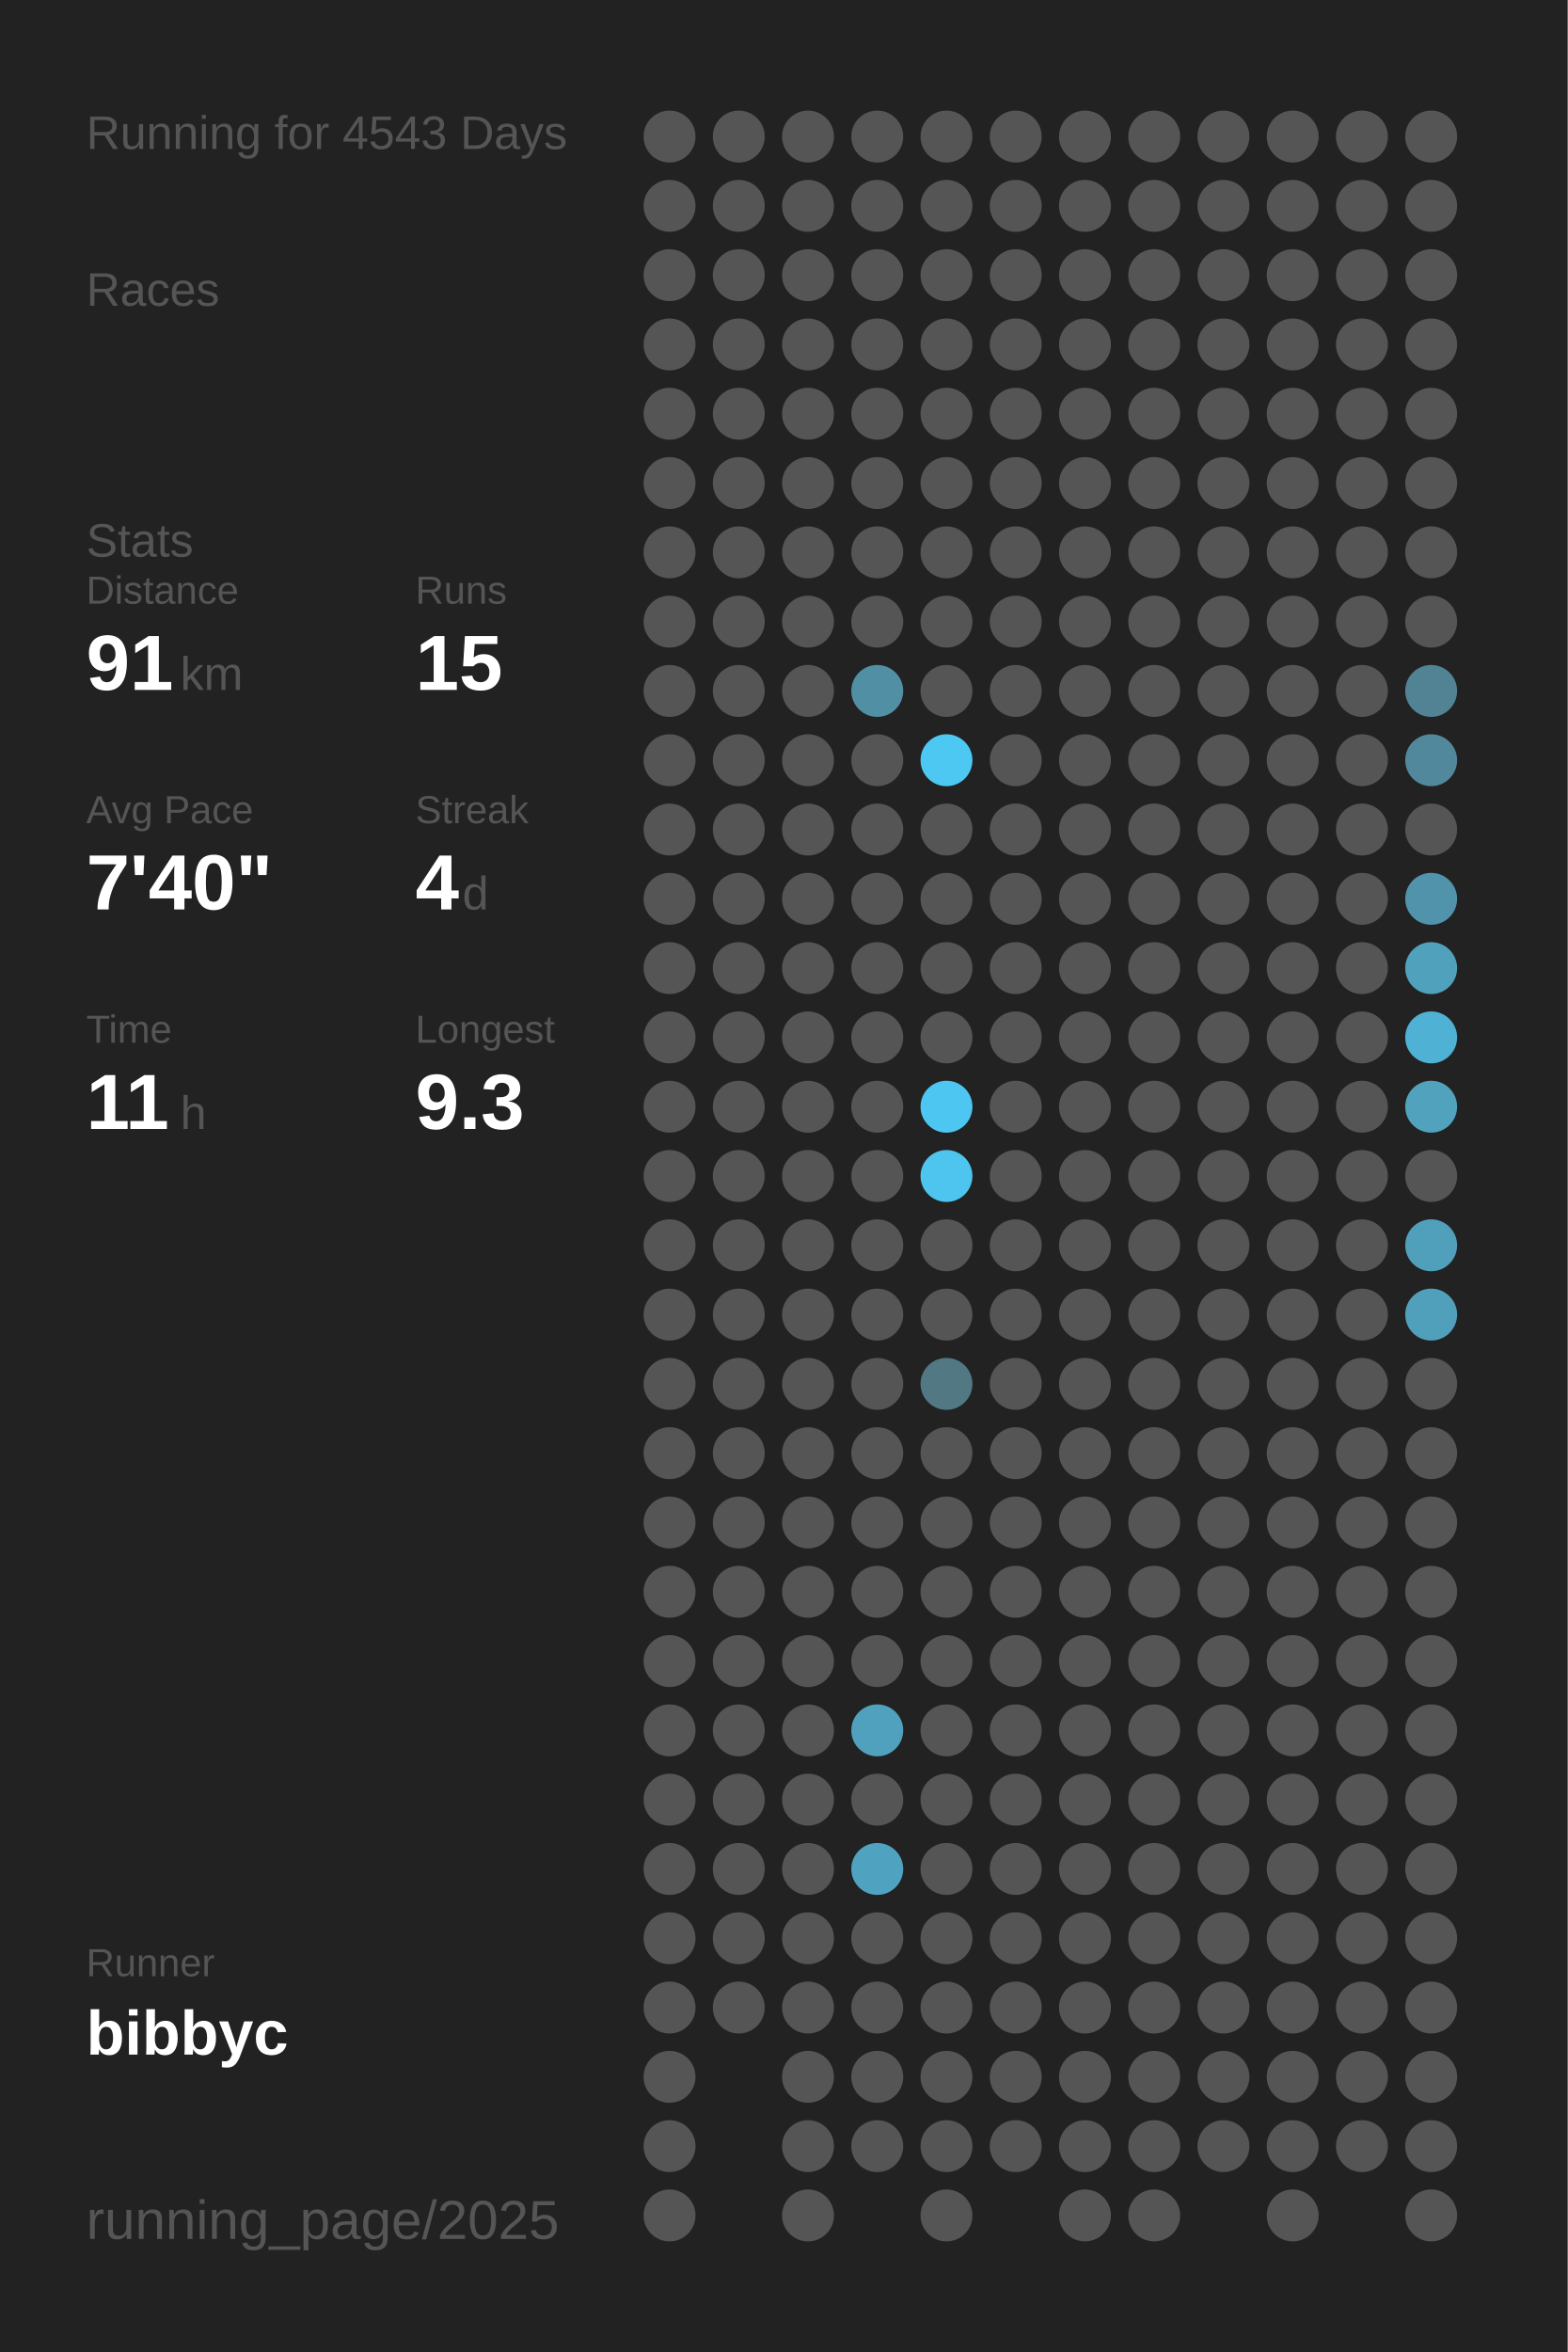
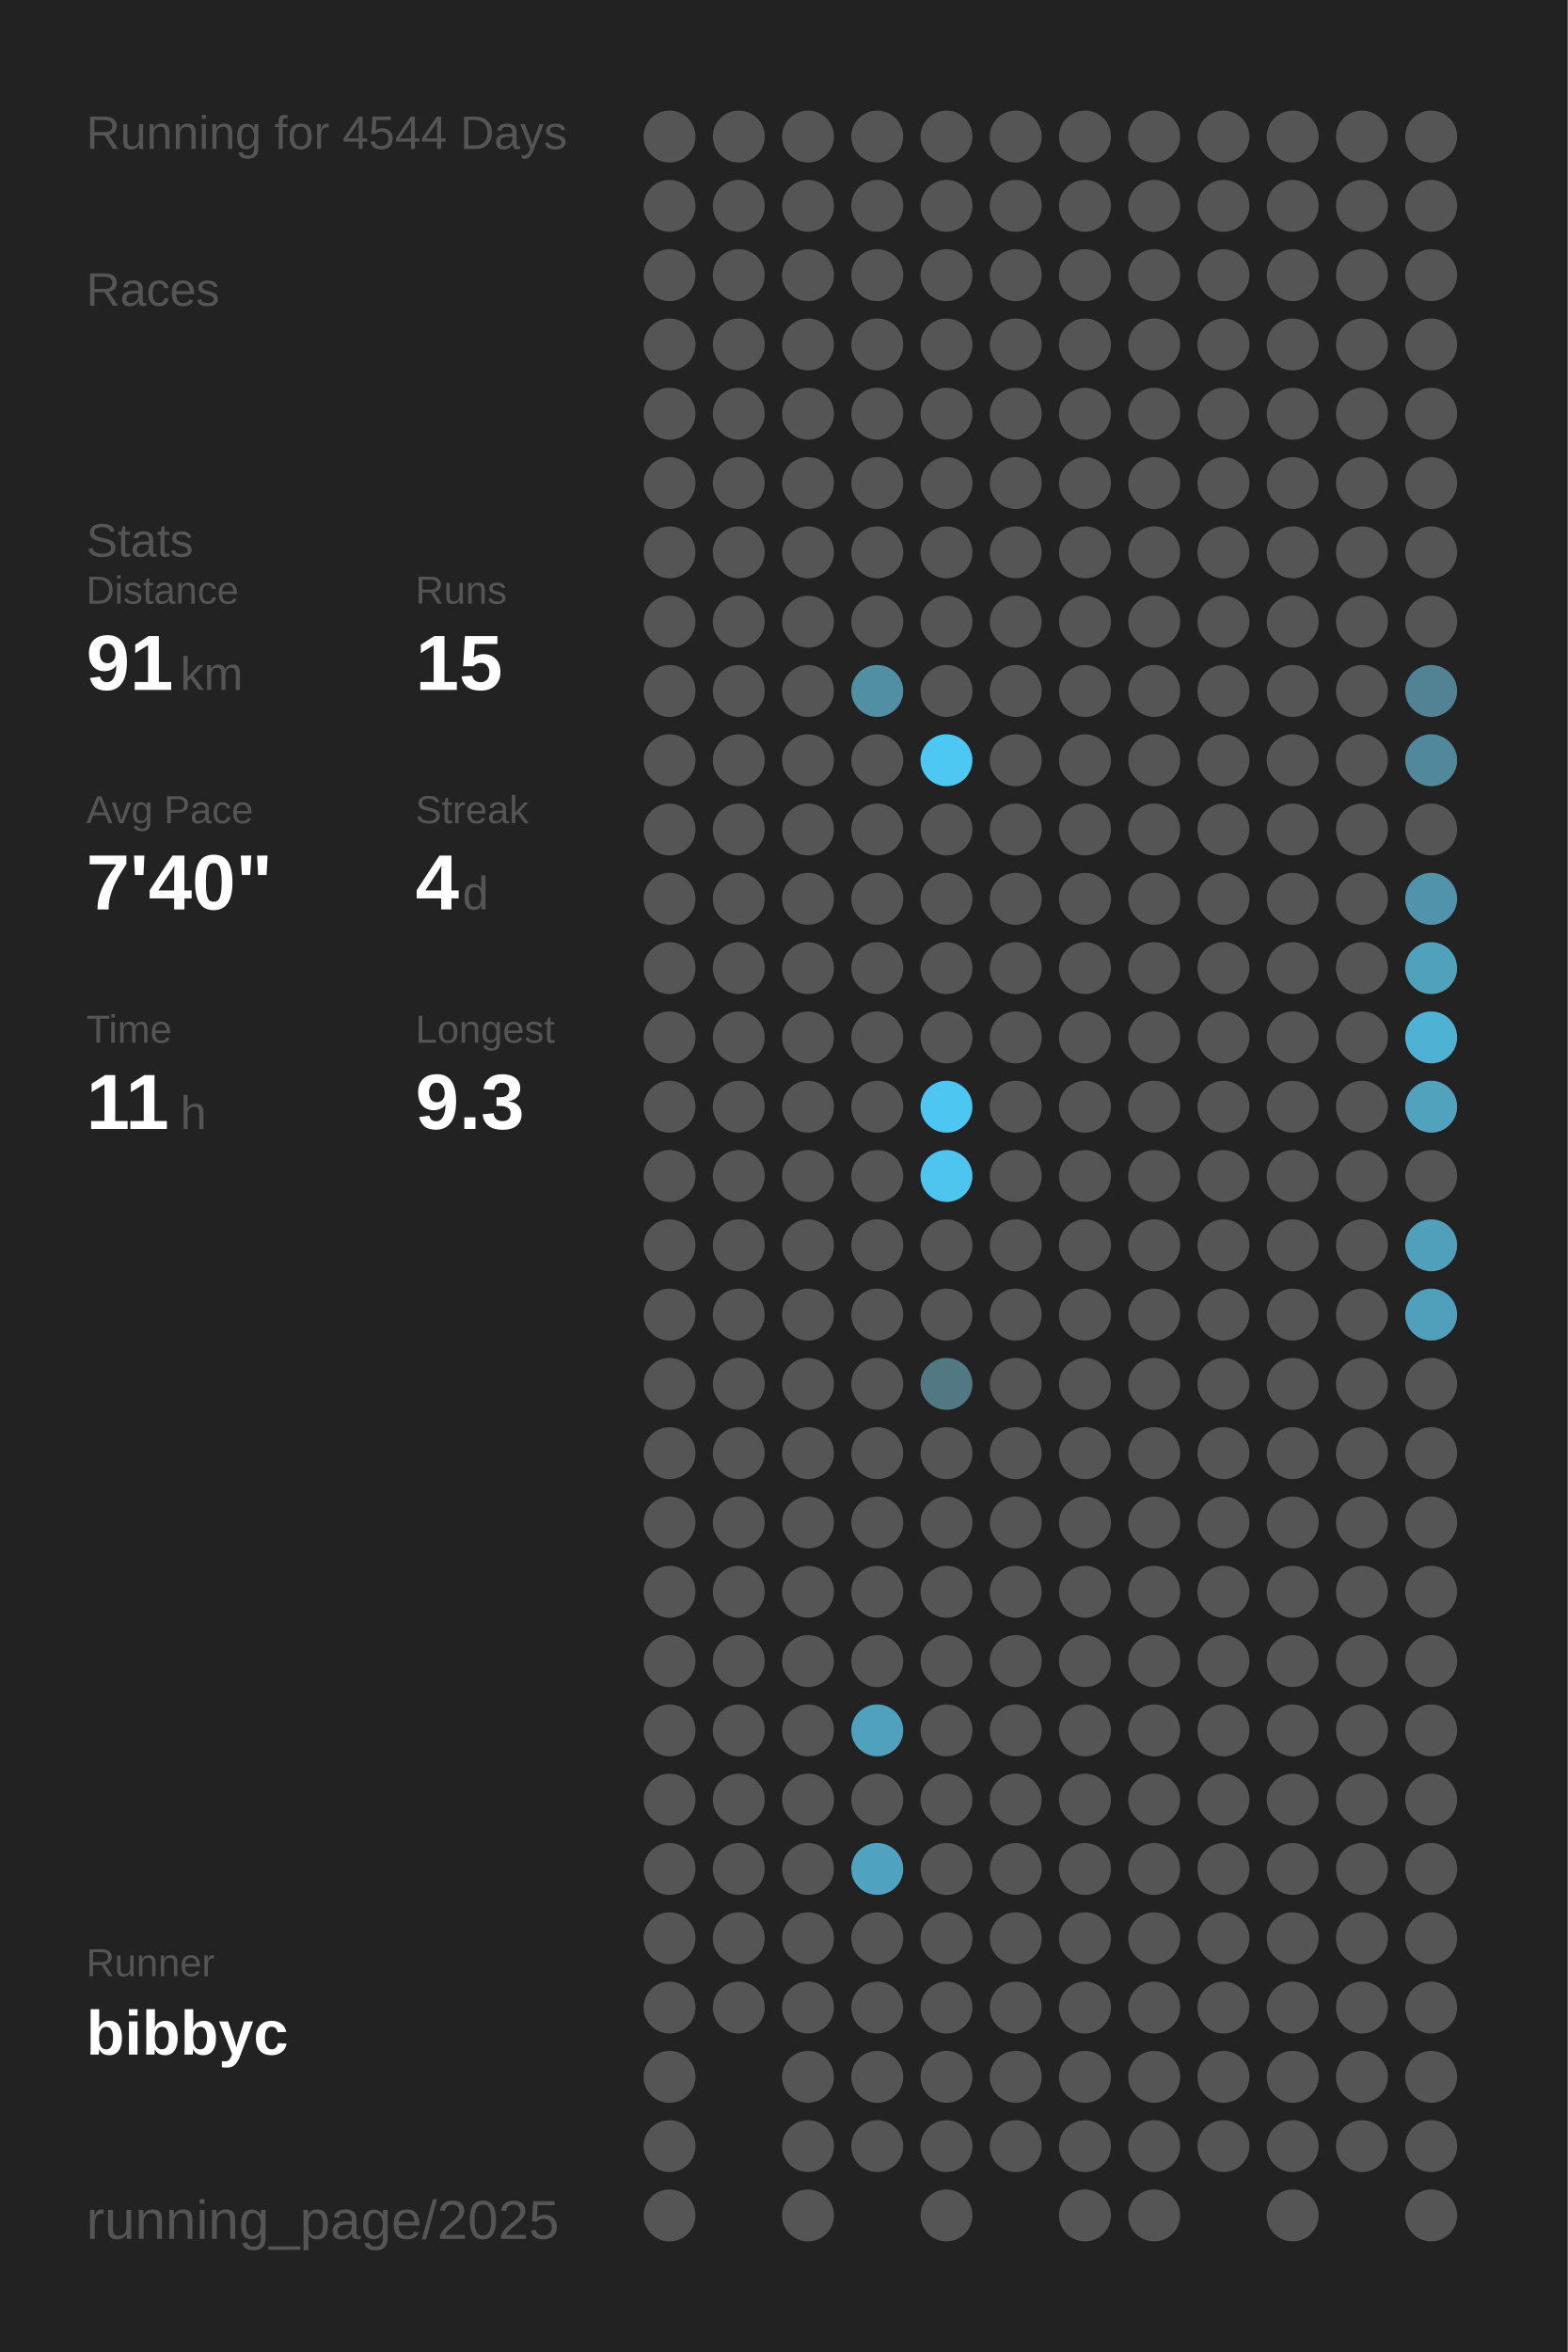
<svg xmlns="http://www.w3.org/2000/svg" baseProfile="full" height="300mm" version="1.1" viewBox="0,0,200,300" width="200mm">
  <defs />
  <rect fill="#222222" height="300" width="200" x="0" y="0" />
-   <text fill="#555555" style="font-size:6px; font-family:Arial;" x="11" y="19">Running for 4543 Days</text>
+   <text fill="#555555" style="font-size:6px; font-family:Arial;" x="11" y="19">Running for 4544 Days</text>
  <text fill="#555555" style="font-size:6px; font-family:Arial;" x="11" y="39">Races</text>
  <text fill="#555555" style="font-size:6px; font-family:Arial;" x="11" y="71">Stats</text>
  <text fill="#555555" style="font-size:5px; font-family:Arial;" x="11" y="77">Distance</text>
  <text fill="#FFFFFF" style="font-size:10px; font-family:Arial; font-weight:bold;" x="11" y="88">91</text>
  <text fill="#555555" style="font-size:6px; font-family:Arial;" x="23" y="88">km</text>
  <text fill="#555555" style="font-size:5px; font-family:Arial;" x="53" y="77">Runs</text>
  <text fill="#FFFFFF" style="font-size:10px; font-family:Arial; font-weight:bold;" x="53" y="88">15</text>
  <text fill="#555555" style="font-size:5px; font-family:Arial;" x="11" y="105">Avg Pace</text>
  <text fill="#FFFFFF" style="font-size:10px; font-family:Arial; font-weight:bold;" x="11" y="116">7'40"</text>
  <text fill="#555555" style="font-size:5px; font-family:Arial;" x="53" y="105">Streak</text>
  <text fill="#FFFFFF" style="font-size:10px; font-family:Arial; font-weight:bold;" x="53" y="116">4</text>
  <text fill="#555555" style="font-size:6px; font-family:Arial;" x="59" y="116">d</text>
  <text fill="#555555" style="font-size:5px; font-family:Arial;" x="11" y="133">Time</text>
  <text fill="#FFFFFF" style="font-size:10px; font-family:Arial; font-weight:bold;" x="11" y="144">11</text>
  <text fill="#555555" style="font-size:6px; font-family:Arial;" x="23" y="144">h</text>
  <text fill="#555555" style="font-size:5px; font-family:Arial;" x="53" y="133">Longest</text>
  <text fill="#FFFFFF" style="font-size:10px; font-family:Arial; font-weight:bold;" x="53" y="144">9.3</text>
  <text fill="#555555" style="font-size:5px; font-family:Arial;" x="11" y="252.065">Runner</text>
  <text fill="#FFFFFF" style="font-size:8px; font-family:Arial; font-weight:bold;" x="11" y="262.065">bibbyc</text>
  <text fill="#555555" style="font-size:7px; font-family:Arial;" x="11" y="285.581">running_page/2025</text>
  <circle cx="85.417" cy="17.419" fill="#555555" r="3.312" />
  <circle cx="85.417" cy="26.258" fill="#555555" r="3.312" />
  <circle cx="85.417" cy="35.097" fill="#555555" r="3.312" />
  <circle cx="85.417" cy="43.935" fill="#555555" r="3.312" />
  <circle cx="85.417" cy="52.774" fill="#555555" r="3.312" />
  <circle cx="85.417" cy="61.613" fill="#555555" r="3.312" />
  <circle cx="85.417" cy="70.452" fill="#555555" r="3.312" />
  <circle cx="85.417" cy="79.29" fill="#555555" r="3.312" />
  <circle cx="85.417" cy="88.129" fill="#555555" r="3.312" />
  <circle cx="85.417" cy="96.968" fill="#555555" r="3.312" />
  <circle cx="85.417" cy="105.806" fill="#555555" r="3.312" />
  <circle cx="85.417" cy="114.645" fill="#555555" r="3.312" />
  <circle cx="85.417" cy="123.484" fill="#555555" r="3.312" />
  <circle cx="85.417" cy="132.323" fill="#555555" r="3.312" />
  <circle cx="85.417" cy="141.161" fill="#555555" r="3.312" />
  <circle cx="85.417" cy="150" fill="#555555" r="3.312" />
  <circle cx="85.417" cy="158.839" fill="#555555" r="3.312" />
  <circle cx="85.417" cy="167.677" fill="#555555" r="3.312" />
  <circle cx="85.417" cy="176.516" fill="#555555" r="3.312" />
  <circle cx="85.417" cy="185.355" fill="#555555" r="3.312" />
  <circle cx="85.417" cy="194.194" fill="#555555" r="3.312" />
  <circle cx="85.417" cy="203.032" fill="#555555" r="3.312" />
  <circle cx="85.417" cy="211.871" fill="#555555" r="3.312" />
  <circle cx="85.417" cy="220.71" fill="#555555" r="3.312" />
  <circle cx="85.417" cy="229.548" fill="#555555" r="3.312" />
  <circle cx="85.417" cy="238.387" fill="#555555" r="3.312" />
  <circle cx="85.417" cy="247.226" fill="#555555" r="3.312" />
  <circle cx="85.417" cy="256.065" fill="#555555" r="3.312" />
  <circle cx="85.417" cy="264.903" fill="#555555" r="3.312" />
  <circle cx="85.417" cy="273.742" fill="#555555" r="3.312" />
  <circle cx="85.417" cy="282.581" fill="#555555" r="3.312" />
  <circle cx="94.25" cy="17.419" fill="#555555" r="3.312" />
  <circle cx="94.25" cy="26.258" fill="#555555" r="3.312" />
  <circle cx="94.25" cy="35.097" fill="#555555" r="3.312" />
  <circle cx="94.25" cy="43.935" fill="#555555" r="3.312" />
  <circle cx="94.25" cy="52.774" fill="#555555" r="3.312" />
  <circle cx="94.25" cy="61.613" fill="#555555" r="3.312" />
  <circle cx="94.25" cy="70.452" fill="#555555" r="3.312" />
  <circle cx="94.25" cy="79.29" fill="#555555" r="3.312" />
  <circle cx="94.25" cy="88.129" fill="#555555" r="3.312" />
  <circle cx="94.25" cy="96.968" fill="#555555" r="3.312" />
  <circle cx="94.25" cy="105.806" fill="#555555" r="3.312" />
  <circle cx="94.25" cy="114.645" fill="#555555" r="3.312" />
  <circle cx="94.25" cy="123.484" fill="#555555" r="3.312" />
  <circle cx="94.25" cy="132.323" fill="#555555" r="3.312" />
  <circle cx="94.25" cy="141.161" fill="#555555" r="3.312" />
  <circle cx="94.25" cy="150" fill="#555555" r="3.312" />
  <circle cx="94.25" cy="158.839" fill="#555555" r="3.312" />
  <circle cx="94.25" cy="167.677" fill="#555555" r="3.312" />
  <circle cx="94.25" cy="176.516" fill="#555555" r="3.312" />
  <circle cx="94.25" cy="185.355" fill="#555555" r="3.312" />
  <circle cx="94.25" cy="194.194" fill="#555555" r="3.312" />
  <circle cx="94.25" cy="203.032" fill="#555555" r="3.312" />
  <circle cx="94.25" cy="211.871" fill="#555555" r="3.312" />
  <circle cx="94.25" cy="220.71" fill="#555555" r="3.312" />
  <circle cx="94.25" cy="229.548" fill="#555555" r="3.312" />
  <circle cx="94.25" cy="238.387" fill="#555555" r="3.312" />
  <circle cx="94.25" cy="247.226" fill="#555555" r="3.312" />
  <circle cx="94.25" cy="256.065" fill="#555555" r="3.312" />
  <circle cx="103.083" cy="17.419" fill="#555555" r="3.312" />
  <circle cx="103.083" cy="26.258" fill="#555555" r="3.312" />
  <circle cx="103.083" cy="35.097" fill="#555555" r="3.312" />
  <circle cx="103.083" cy="43.935" fill="#555555" r="3.312" />
  <circle cx="103.083" cy="52.774" fill="#555555" r="3.312" />
  <circle cx="103.083" cy="61.613" fill="#555555" r="3.312" />
  <circle cx="103.083" cy="70.452" fill="#555555" r="3.312" />
  <circle cx="103.083" cy="79.29" fill="#555555" r="3.312" />
  <circle cx="103.083" cy="88.129" fill="#555555" r="3.312" />
  <circle cx="103.083" cy="96.968" fill="#555555" r="3.312" />
  <circle cx="103.083" cy="105.806" fill="#555555" r="3.312" />
  <circle cx="103.083" cy="114.645" fill="#555555" r="3.312" />
  <circle cx="103.083" cy="123.484" fill="#555555" r="3.312" />
  <circle cx="103.083" cy="132.323" fill="#555555" r="3.312" />
  <circle cx="103.083" cy="141.161" fill="#555555" r="3.312" />
  <circle cx="103.083" cy="150" fill="#555555" r="3.312" />
  <circle cx="103.083" cy="158.839" fill="#555555" r="3.312" />
  <circle cx="103.083" cy="167.677" fill="#555555" r="3.312" />
  <circle cx="103.083" cy="176.516" fill="#555555" r="3.312" />
  <circle cx="103.083" cy="185.355" fill="#555555" r="3.312" />
  <circle cx="103.083" cy="194.194" fill="#555555" r="3.312" />
  <circle cx="103.083" cy="203.032" fill="#555555" r="3.312" />
  <circle cx="103.083" cy="211.871" fill="#555555" r="3.312" />
  <circle cx="103.083" cy="220.71" fill="#555555" r="3.312" />
  <circle cx="103.083" cy="229.548" fill="#555555" r="3.312" />
  <circle cx="103.083" cy="238.387" fill="#555555" r="3.312" />
  <circle cx="103.083" cy="247.226" fill="#555555" r="3.312" />
  <circle cx="103.083" cy="256.065" fill="#555555" r="3.312" />
  <circle cx="103.083" cy="264.903" fill="#555555" r="3.312" />
  <circle cx="103.083" cy="273.742" fill="#555555" r="3.312" />
  <circle cx="103.083" cy="282.581" fill="#555555" r="3.312" />
  <circle cx="111.917" cy="17.419" fill="#555555" r="3.312" />
  <circle cx="111.917" cy="26.258" fill="#555555" r="3.312" />
  <circle cx="111.917" cy="35.097" fill="#555555" r="3.312" />
  <circle cx="111.917" cy="43.935" fill="#555555" r="3.312" />
  <circle cx="111.917" cy="52.774" fill="#555555" r="3.312" />
  <circle cx="111.917" cy="61.613" fill="#555555" r="3.312" />
  <circle cx="111.917" cy="70.452" fill="#555555" r="3.312" />
  <circle cx="111.917" cy="79.29" fill="#555555" r="3.312" />
  <circle cx="111.917" cy="88.129" fill="#518fa5" r="3.312" />
  <circle cx="111.917" cy="96.968" fill="#555555" r="3.312" />
  <circle cx="111.917" cy="105.806" fill="#555555" r="3.312" />
  <circle cx="111.917" cy="114.645" fill="#555555" r="3.312" />
  <circle cx="111.917" cy="123.484" fill="#555555" r="3.312" />
  <circle cx="111.917" cy="132.323" fill="#555555" r="3.312" />
  <circle cx="111.917" cy="141.161" fill="#555555" r="3.312" />
  <circle cx="111.917" cy="150" fill="#555555" r="3.312" />
  <circle cx="111.917" cy="158.839" fill="#555555" r="3.312" />
  <circle cx="111.917" cy="167.677" fill="#555555" r="3.312" />
  <circle cx="111.917" cy="176.516" fill="#555555" r="3.312" />
  <circle cx="111.917" cy="185.355" fill="#555555" r="3.312" />
  <circle cx="111.917" cy="194.194" fill="#555555" r="3.312" />
  <circle cx="111.917" cy="203.032" fill="#555555" r="3.312" />
  <circle cx="111.917" cy="211.871" fill="#555555" r="3.312" />
  <circle cx="111.917" cy="220.71" fill="#50a1bd" r="3.312" />
  <circle cx="111.917" cy="229.548" fill="#555555" r="3.312" />
  <circle cx="111.917" cy="238.387" fill="#4fa3c0" r="3.312" />
  <circle cx="111.917" cy="247.226" fill="#555555" r="3.312" />
  <circle cx="111.917" cy="256.065" fill="#555555" r="3.312" />
  <circle cx="111.917" cy="264.903" fill="#555555" r="3.312" />
  <circle cx="111.917" cy="273.742" fill="#555555" r="3.312" />
  <circle cx="120.75" cy="17.419" fill="#555555" r="3.312" />
  <circle cx="120.75" cy="26.258" fill="#555555" r="3.312" />
  <circle cx="120.75" cy="35.097" fill="#555555" r="3.312" />
  <circle cx="120.75" cy="43.935" fill="#555555" r="3.312" />
  <circle cx="120.75" cy="52.774" fill="#555555" r="3.312" />
  <circle cx="120.75" cy="61.613" fill="#555555" r="3.312" />
  <circle cx="120.75" cy="70.452" fill="#555555" r="3.312" />
  <circle cx="120.75" cy="79.29" fill="#555555" r="3.312" />
  <circle cx="120.75" cy="88.129" fill="#555555" r="3.312" />
  <circle cx="120.75" cy="96.968" fill="#4dc8f2" r="3.312" />
  <circle cx="120.75" cy="105.806" fill="#555555" r="3.312" />
  <circle cx="120.75" cy="114.645" fill="#555555" r="3.312" />
  <circle cx="120.75" cy="123.484" fill="#555555" r="3.312" />
  <circle cx="120.75" cy="132.323" fill="#555555" r="3.312" />
  <circle cx="120.75" cy="141.161" fill="#4dc7f1" r="3.312" />
  <circle cx="120.75" cy="150" fill="#4dc5ee" r="3.312" />
  <circle cx="120.75" cy="158.839" fill="#555555" r="3.312" />
  <circle cx="120.75" cy="167.677" fill="#555555" r="3.312" />
  <circle cx="120.75" cy="176.516" fill="#527884" r="3.312" />
  <circle cx="120.75" cy="185.355" fill="#555555" r="3.312" />
  <circle cx="120.75" cy="194.194" fill="#555555" r="3.312" />
  <circle cx="120.75" cy="203.032" fill="#555555" r="3.312" />
  <circle cx="120.75" cy="211.871" fill="#555555" r="3.312" />
  <circle cx="120.75" cy="220.71" fill="#555555" r="3.312" />
  <circle cx="120.75" cy="229.548" fill="#555555" r="3.312" />
  <circle cx="120.75" cy="238.387" fill="#555555" r="3.312" />
  <circle cx="120.75" cy="247.226" fill="#555555" r="3.312" />
  <circle cx="120.75" cy="256.065" fill="#555555" r="3.312" />
  <circle cx="120.75" cy="264.903" fill="#555555" r="3.312" />
  <circle cx="120.75" cy="273.742" fill="#555555" r="3.312" />
  <circle cx="120.75" cy="282.581" fill="#555555" r="3.312" />
  <circle cx="129.583" cy="17.419" fill="#555555" r="3.312" />
  <circle cx="129.583" cy="26.258" fill="#555555" r="3.312" />
  <circle cx="129.583" cy="35.097" fill="#555555" r="3.312" />
  <circle cx="129.583" cy="43.935" fill="#555555" r="3.312" />
  <circle cx="129.583" cy="52.774" fill="#555555" r="3.312" />
  <circle cx="129.583" cy="61.613" fill="#555555" r="3.312" />
  <circle cx="129.583" cy="70.452" fill="#555555" r="3.312" />
  <circle cx="129.583" cy="79.29" fill="#555555" r="3.312" />
  <circle cx="129.583" cy="88.129" fill="#555555" r="3.312" />
  <circle cx="129.583" cy="96.968" fill="#555555" r="3.312" />
  <circle cx="129.583" cy="105.806" fill="#555555" r="3.312" />
  <circle cx="129.583" cy="114.645" fill="#555555" r="3.312" />
  <circle cx="129.583" cy="123.484" fill="#555555" r="3.312" />
  <circle cx="129.583" cy="132.323" fill="#555555" r="3.312" />
  <circle cx="129.583" cy="141.161" fill="#555555" r="3.312" />
  <circle cx="129.583" cy="150" fill="#555555" r="3.312" />
  <circle cx="129.583" cy="158.839" fill="#555555" r="3.312" />
  <circle cx="129.583" cy="167.677" fill="#555555" r="3.312" />
  <circle cx="129.583" cy="176.516" fill="#555555" r="3.312" />
  <circle cx="129.583" cy="185.355" fill="#555555" r="3.312" />
  <circle cx="129.583" cy="194.194" fill="#555555" r="3.312" />
  <circle cx="129.583" cy="203.032" fill="#555555" r="3.312" />
  <circle cx="129.583" cy="211.871" fill="#555555" r="3.312" />
  <circle cx="129.583" cy="220.71" fill="#555555" r="3.312" />
  <circle cx="129.583" cy="229.548" fill="#555555" r="3.312" />
  <circle cx="129.583" cy="238.387" fill="#555555" r="3.312" />
  <circle cx="129.583" cy="247.226" fill="#555555" r="3.312" />
  <circle cx="129.583" cy="256.065" fill="#555555" r="3.312" />
  <circle cx="129.583" cy="264.903" fill="#555555" r="3.312" />
  <circle cx="129.583" cy="273.742" fill="#555555" r="3.312" />
  <circle cx="138.417" cy="17.419" fill="#555555" r="3.312" />
  <circle cx="138.417" cy="26.258" fill="#555555" r="3.312" />
  <circle cx="138.417" cy="35.097" fill="#555555" r="3.312" />
  <circle cx="138.417" cy="43.935" fill="#555555" r="3.312" />
  <circle cx="138.417" cy="52.774" fill="#555555" r="3.312" />
  <circle cx="138.417" cy="61.613" fill="#555555" r="3.312" />
  <circle cx="138.417" cy="70.452" fill="#555555" r="3.312" />
  <circle cx="138.417" cy="79.29" fill="#555555" r="3.312" />
  <circle cx="138.417" cy="88.129" fill="#555555" r="3.312" />
  <circle cx="138.417" cy="96.968" fill="#555555" r="3.312" />
  <circle cx="138.417" cy="105.806" fill="#555555" r="3.312" />
  <circle cx="138.417" cy="114.645" fill="#555555" r="3.312" />
  <circle cx="138.417" cy="123.484" fill="#555555" r="3.312" />
  <circle cx="138.417" cy="132.323" fill="#555555" r="3.312" />
  <circle cx="138.417" cy="141.161" fill="#555555" r="3.312" />
  <circle cx="138.417" cy="150" fill="#555555" r="3.312" />
  <circle cx="138.417" cy="158.839" fill="#555555" r="3.312" />
  <circle cx="138.417" cy="167.677" fill="#555555" r="3.312" />
  <circle cx="138.417" cy="176.516" fill="#555555" r="3.312" />
  <circle cx="138.417" cy="185.355" fill="#555555" r="3.312" />
  <circle cx="138.417" cy="194.194" fill="#555555" r="3.312" />
  <circle cx="138.417" cy="203.032" fill="#555555" r="3.312" />
  <circle cx="138.417" cy="211.871" fill="#555555" r="3.312" />
  <circle cx="138.417" cy="220.71" fill="#555555" r="3.312" />
  <circle cx="138.417" cy="229.548" fill="#555555" r="3.312" />
  <circle cx="138.417" cy="238.387" fill="#555555" r="3.312" />
  <circle cx="138.417" cy="247.226" fill="#555555" r="3.312" />
  <circle cx="138.417" cy="256.065" fill="#555555" r="3.312" />
  <circle cx="138.417" cy="264.903" fill="#555555" r="3.312" />
  <circle cx="138.417" cy="273.742" fill="#555555" r="3.312" />
  <circle cx="138.417" cy="282.581" fill="#555555" r="3.312" />
  <circle cx="147.25" cy="17.419" fill="#555555" r="3.312" />
  <circle cx="147.25" cy="26.258" fill="#555555" r="3.312" />
  <circle cx="147.25" cy="35.097" fill="#555555" r="3.312" />
  <circle cx="147.25" cy="43.935" fill="#555555" r="3.312" />
  <circle cx="147.25" cy="52.774" fill="#555555" r="3.312" />
  <circle cx="147.25" cy="61.613" fill="#555555" r="3.312" />
  <circle cx="147.25" cy="70.452" fill="#555555" r="3.312" />
  <circle cx="147.25" cy="79.29" fill="#555555" r="3.312" />
  <circle cx="147.25" cy="88.129" fill="#555555" r="3.312" />
  <circle cx="147.25" cy="96.968" fill="#555555" r="3.312" />
  <circle cx="147.25" cy="105.806" fill="#555555" r="3.312" />
  <circle cx="147.25" cy="114.645" fill="#555555" r="3.312" />
  <circle cx="147.25" cy="123.484" fill="#555555" r="3.312" />
  <circle cx="147.25" cy="132.323" fill="#555555" r="3.312" />
  <circle cx="147.25" cy="141.161" fill="#555555" r="3.312" />
  <circle cx="147.25" cy="150" fill="#555555" r="3.312" />
  <circle cx="147.25" cy="158.839" fill="#555555" r="3.312" />
  <circle cx="147.25" cy="167.677" fill="#555555" r="3.312" />
  <circle cx="147.25" cy="176.516" fill="#555555" r="3.312" />
  <circle cx="147.25" cy="185.355" fill="#555555" r="3.312" />
  <circle cx="147.25" cy="194.194" fill="#555555" r="3.312" />
  <circle cx="147.25" cy="203.032" fill="#555555" r="3.312" />
  <circle cx="147.25" cy="211.871" fill="#555555" r="3.312" />
  <circle cx="147.25" cy="220.71" fill="#555555" r="3.312" />
  <circle cx="147.25" cy="229.548" fill="#555555" r="3.312" />
  <circle cx="147.25" cy="238.387" fill="#555555" r="3.312" />
  <circle cx="147.25" cy="247.226" fill="#555555" r="3.312" />
  <circle cx="147.25" cy="256.065" fill="#555555" r="3.312" />
  <circle cx="147.25" cy="264.903" fill="#555555" r="3.312" />
  <circle cx="147.25" cy="273.742" fill="#555555" r="3.312" />
  <circle cx="147.25" cy="282.581" fill="#555555" r="3.312" />
  <circle cx="156.083" cy="17.419" fill="#555555" r="3.312" />
  <circle cx="156.083" cy="26.258" fill="#555555" r="3.312" />
  <circle cx="156.083" cy="35.097" fill="#555555" r="3.312" />
  <circle cx="156.083" cy="43.935" fill="#555555" r="3.312" />
  <circle cx="156.083" cy="52.774" fill="#555555" r="3.312" />
  <circle cx="156.083" cy="61.613" fill="#555555" r="3.312" />
  <circle cx="156.083" cy="70.452" fill="#555555" r="3.312" />
  <circle cx="156.083" cy="79.29" fill="#555555" r="3.312" />
  <circle cx="156.083" cy="88.129" fill="#555555" r="3.312" />
  <circle cx="156.083" cy="96.968" fill="#555555" r="3.312" />
  <circle cx="156.083" cy="105.806" fill="#555555" r="3.312" />
  <circle cx="156.083" cy="114.645" fill="#555555" r="3.312" />
  <circle cx="156.083" cy="123.484" fill="#555555" r="3.312" />
  <circle cx="156.083" cy="132.323" fill="#555555" r="3.312" />
  <circle cx="156.083" cy="141.161" fill="#555555" r="3.312" />
  <circle cx="156.083" cy="150" fill="#555555" r="3.312" />
  <circle cx="156.083" cy="158.839" fill="#555555" r="3.312" />
  <circle cx="156.083" cy="167.677" fill="#555555" r="3.312" />
  <circle cx="156.083" cy="176.516" fill="#555555" r="3.312" />
  <circle cx="156.083" cy="185.355" fill="#555555" r="3.312" />
  <circle cx="156.083" cy="194.194" fill="#555555" r="3.312" />
  <circle cx="156.083" cy="203.032" fill="#555555" r="3.312" />
  <circle cx="156.083" cy="211.871" fill="#555555" r="3.312" />
  <circle cx="156.083" cy="220.71" fill="#555555" r="3.312" />
  <circle cx="156.083" cy="229.548" fill="#555555" r="3.312" />
  <circle cx="156.083" cy="238.387" fill="#555555" r="3.312" />
  <circle cx="156.083" cy="247.226" fill="#555555" r="3.312" />
  <circle cx="156.083" cy="256.065" fill="#555555" r="3.312" />
  <circle cx="156.083" cy="264.903" fill="#555555" r="3.312" />
  <circle cx="156.083" cy="273.742" fill="#555555" r="3.312" />
  <circle cx="164.917" cy="17.419" fill="#555555" r="3.312" />
  <circle cx="164.917" cy="26.258" fill="#555555" r="3.312" />
  <circle cx="164.917" cy="35.097" fill="#555555" r="3.312" />
  <circle cx="164.917" cy="43.935" fill="#555555" r="3.312" />
  <circle cx="164.917" cy="52.774" fill="#555555" r="3.312" />
  <circle cx="164.917" cy="61.613" fill="#555555" r="3.312" />
  <circle cx="164.917" cy="70.452" fill="#555555" r="3.312" />
  <circle cx="164.917" cy="79.29" fill="#555555" r="3.312" />
  <circle cx="164.917" cy="88.129" fill="#555555" r="3.312" />
  <circle cx="164.917" cy="96.968" fill="#555555" r="3.312" />
  <circle cx="164.917" cy="105.806" fill="#555555" r="3.312" />
  <circle cx="164.917" cy="114.645" fill="#555555" r="3.312" />
  <circle cx="164.917" cy="123.484" fill="#555555" r="3.312" />
  <circle cx="164.917" cy="132.323" fill="#555555" r="3.312" />
  <circle cx="164.917" cy="141.161" fill="#555555" r="3.312" />
  <circle cx="164.917" cy="150" fill="#555555" r="3.312" />
  <circle cx="164.917" cy="158.839" fill="#555555" r="3.312" />
  <circle cx="164.917" cy="167.677" fill="#555555" r="3.312" />
  <circle cx="164.917" cy="176.516" fill="#555555" r="3.312" />
  <circle cx="164.917" cy="185.355" fill="#555555" r="3.312" />
  <circle cx="164.917" cy="194.194" fill="#555555" r="3.312" />
  <circle cx="164.917" cy="203.032" fill="#555555" r="3.312" />
  <circle cx="164.917" cy="211.871" fill="#555555" r="3.312" />
  <circle cx="164.917" cy="220.71" fill="#555555" r="3.312" />
  <circle cx="164.917" cy="229.548" fill="#555555" r="3.312" />
  <circle cx="164.917" cy="238.387" fill="#555555" r="3.312" />
  <circle cx="164.917" cy="247.226" fill="#555555" r="3.312" />
  <circle cx="164.917" cy="256.065" fill="#555555" r="3.312" />
  <circle cx="164.917" cy="264.903" fill="#555555" r="3.312" />
  <circle cx="164.917" cy="273.742" fill="#555555" r="3.312" />
  <circle cx="164.917" cy="282.581" fill="#555555" r="3.312" />
  <circle cx="173.75" cy="17.419" fill="#555555" r="3.312" />
  <circle cx="173.75" cy="26.258" fill="#555555" r="3.312" />
  <circle cx="173.75" cy="35.097" fill="#555555" r="3.312" />
  <circle cx="173.75" cy="43.935" fill="#555555" r="3.312" />
  <circle cx="173.75" cy="52.774" fill="#555555" r="3.312" />
  <circle cx="173.75" cy="61.613" fill="#555555" r="3.312" />
  <circle cx="173.75" cy="70.452" fill="#555555" r="3.312" />
  <circle cx="173.75" cy="79.29" fill="#555555" r="3.312" />
  <circle cx="173.75" cy="88.129" fill="#555555" r="3.312" />
  <circle cx="173.75" cy="96.968" fill="#555555" r="3.312" />
  <circle cx="173.75" cy="105.806" fill="#555555" r="3.312" />
  <circle cx="173.75" cy="114.645" fill="#555555" r="3.312" />
  <circle cx="173.75" cy="123.484" fill="#555555" r="3.312" />
  <circle cx="173.75" cy="132.323" fill="#555555" r="3.312" />
  <circle cx="173.75" cy="141.161" fill="#555555" r="3.312" />
  <circle cx="173.75" cy="150" fill="#555555" r="3.312" />
  <circle cx="173.75" cy="158.839" fill="#555555" r="3.312" />
  <circle cx="173.75" cy="167.677" fill="#555555" r="3.312" />
  <circle cx="173.75" cy="176.516" fill="#555555" r="3.312" />
  <circle cx="173.75" cy="185.355" fill="#555555" r="3.312" />
  <circle cx="173.75" cy="194.194" fill="#555555" r="3.312" />
  <circle cx="173.75" cy="203.032" fill="#555555" r="3.312" />
  <circle cx="173.75" cy="211.871" fill="#555555" r="3.312" />
  <circle cx="173.75" cy="220.71" fill="#555555" r="3.312" />
  <circle cx="173.75" cy="229.548" fill="#555555" r="3.312" />
  <circle cx="173.75" cy="238.387" fill="#555555" r="3.312" />
  <circle cx="173.75" cy="247.226" fill="#555555" r="3.312" />
  <circle cx="173.75" cy="256.065" fill="#555555" r="3.312" />
  <circle cx="173.75" cy="264.903" fill="#555555" r="3.312" />
  <circle cx="173.75" cy="273.742" fill="#555555" r="3.312" />
  <circle cx="182.583" cy="17.419" fill="#555555" r="3.312" />
  <circle cx="182.583" cy="26.258" fill="#555555" r="3.312" />
  <circle cx="182.583" cy="35.097" fill="#555555" r="3.312" />
  <circle cx="182.583" cy="43.935" fill="#555555" r="3.312" />
  <circle cx="182.583" cy="52.774" fill="#555555" r="3.312" />
  <circle cx="182.583" cy="61.613" fill="#555555" r="3.312" />
  <circle cx="182.583" cy="70.452" fill="#555555" r="3.312" />
  <circle cx="182.583" cy="79.29" fill="#555555" r="3.312" />
  <circle cx="182.583" cy="88.129" fill="#528394" r="3.312" />
  <circle cx="182.583" cy="96.968" fill="#51889b" r="3.312" />
  <circle cx="182.583" cy="105.806" fill="#555555" r="3.312" />
  <circle cx="182.583" cy="114.645" fill="#5093aa" r="3.312" />
  <circle cx="182.583" cy="123.484" fill="#50a1bc" r="3.312" />
  <circle cx="182.583" cy="132.323" fill="#4fb1d3" r="3.312" />
  <circle cx="182.583" cy="141.161" fill="#50a2bd" r="3.312" />
  <circle cx="182.583" cy="150" fill="#555555" r="3.312" />
  <circle cx="182.583" cy="158.839" fill="#50a0bb" r="3.312" />
  <circle cx="182.583" cy="167.677" fill="#50a0bb" r="3.312" />
  <circle cx="182.583" cy="176.516" fill="#555555" r="3.312" />
  <circle cx="182.583" cy="185.355" fill="#555555" r="3.312" />
  <circle cx="182.583" cy="194.194" fill="#555555" r="3.312" />
  <circle cx="182.583" cy="203.032" fill="#555555" r="3.312" />
  <circle cx="182.583" cy="211.871" fill="#555555" r="3.312" />
  <circle cx="182.583" cy="220.71" fill="#555555" r="3.312" />
  <circle cx="182.583" cy="229.548" fill="#555555" r="3.312" />
  <circle cx="182.583" cy="238.387" fill="#555555" r="3.312" />
  <circle cx="182.583" cy="247.226" fill="#555555" r="3.312" />
  <circle cx="182.583" cy="256.065" fill="#555555" r="3.312" />
  <circle cx="182.583" cy="264.903" fill="#555555" r="3.312" />
  <circle cx="182.583" cy="273.742" fill="#555555" r="3.312" />
  <circle cx="182.583" cy="282.581" fill="#555555" r="3.312" />
</svg>
